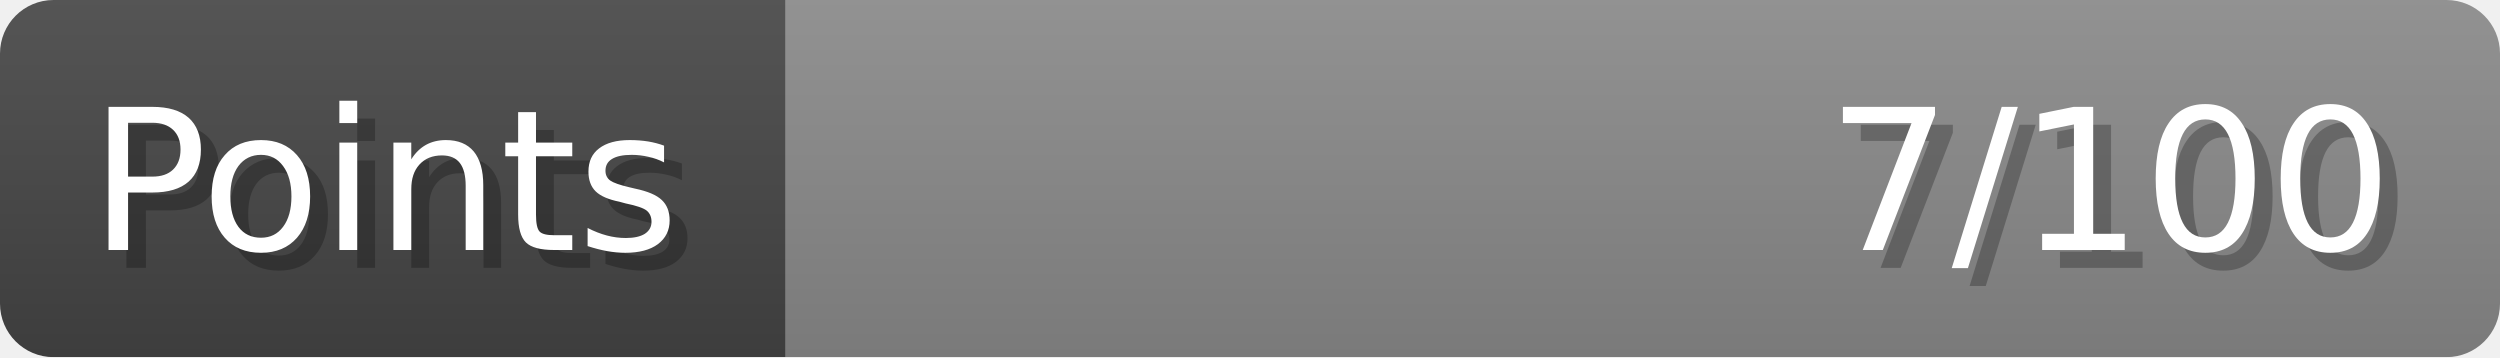
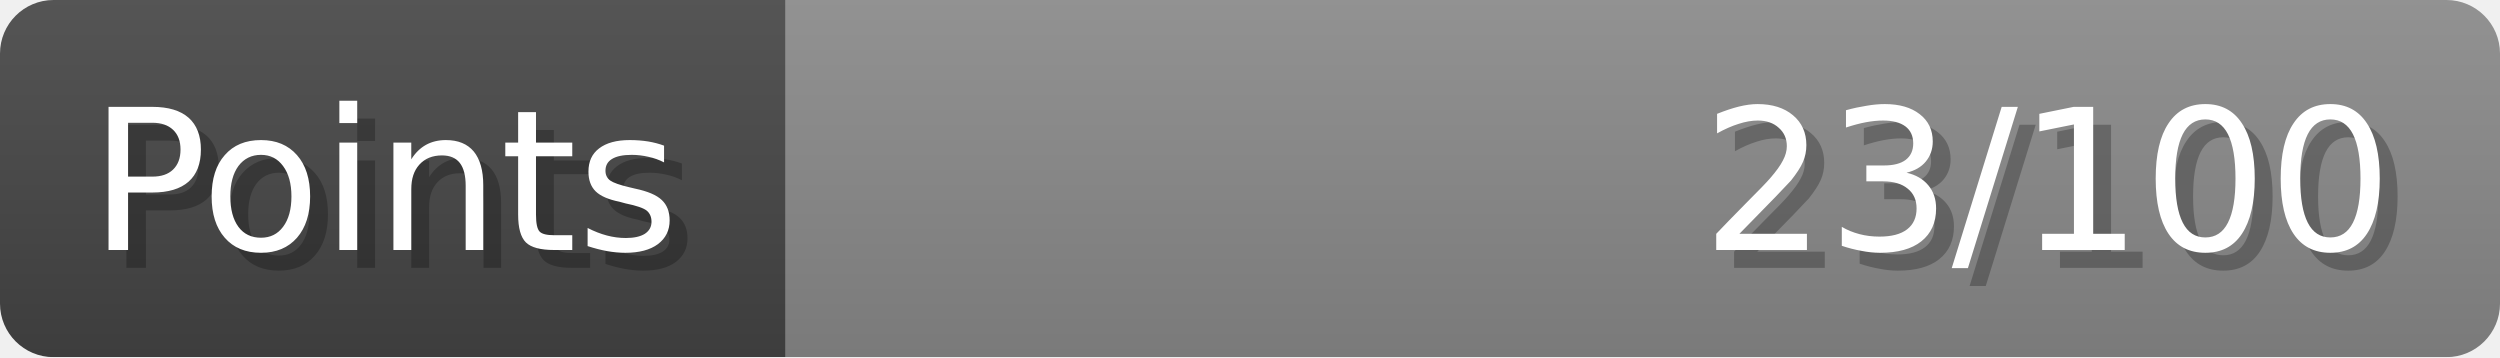
- <svg xmlns="http://www.w3.org/2000/svg" width="140px" height="20px" role="img" aria-label="Points: 7/100">
+ <svg xmlns="http://www.w3.org/2000/svg" width="140px" height="20px" role="img" aria-label="Points: 23/100">
  <linearGradient id="a" x2="0" y2="100%">
    <stop offset="0" stop-opacity=".1" stop-color="#EEE" />
    <stop offset="1" stop-opacity=".1" />
  </linearGradient>
  <mask id="m">
    <rect width="100%" height="100%" rx="3" fill="#FFF" />
  </mask>
  <g mask="url(#m)">
    <rect x="0" y="0" width="44" height="20" fill="#444" />
    <svg x="44" y="0" width="96" height="20">
      <rect width="100%" height="100%" fill="#888888" />
      <rect width="0%" height="100%" fill="#33CC11" transform="">
-         <animate attributeName="width" begin="0.5s" dur="600ms" from="0%" to="7%" repeatCount="1" fill="freeze" calcMode="spline" keyTimes="0; 1" keySplines="0.3, 0.61, 0.355, 1" />
+         <animate attributeName="width" begin="0.5s" dur="600ms" from="0%" to="23%" repeatCount="1" fill="freeze" calcMode="spline" keyTimes="0; 1" keySplines="0.3, 0.61, 0.355, 1" />
      </rect>
    </svg>
    <rect width="140" height="20" fill="url(#a)" />
  </g>
  <g aria-hidden="true" font-size="11" font-family="Verdana, DejaVu Sans, sans-serif" fill="#FFFFFF">
    <text x="6" y="15" fill="#000" opacity="0.25">Points</text>
    <text x="5" y="14">Points</text>
-     <text x="135" y="15" fill="#000" opacity="0.25" text-anchor="end">7/100</text>
-     <text x="134" y="14" text-anchor="end">7/100</text>
+     <text x="135" y="15" fill="#000" opacity="0.25" text-anchor="end">23/100</text>
+     <text x="134" y="14" text-anchor="end">23/100</text>
  </g>
</svg>
